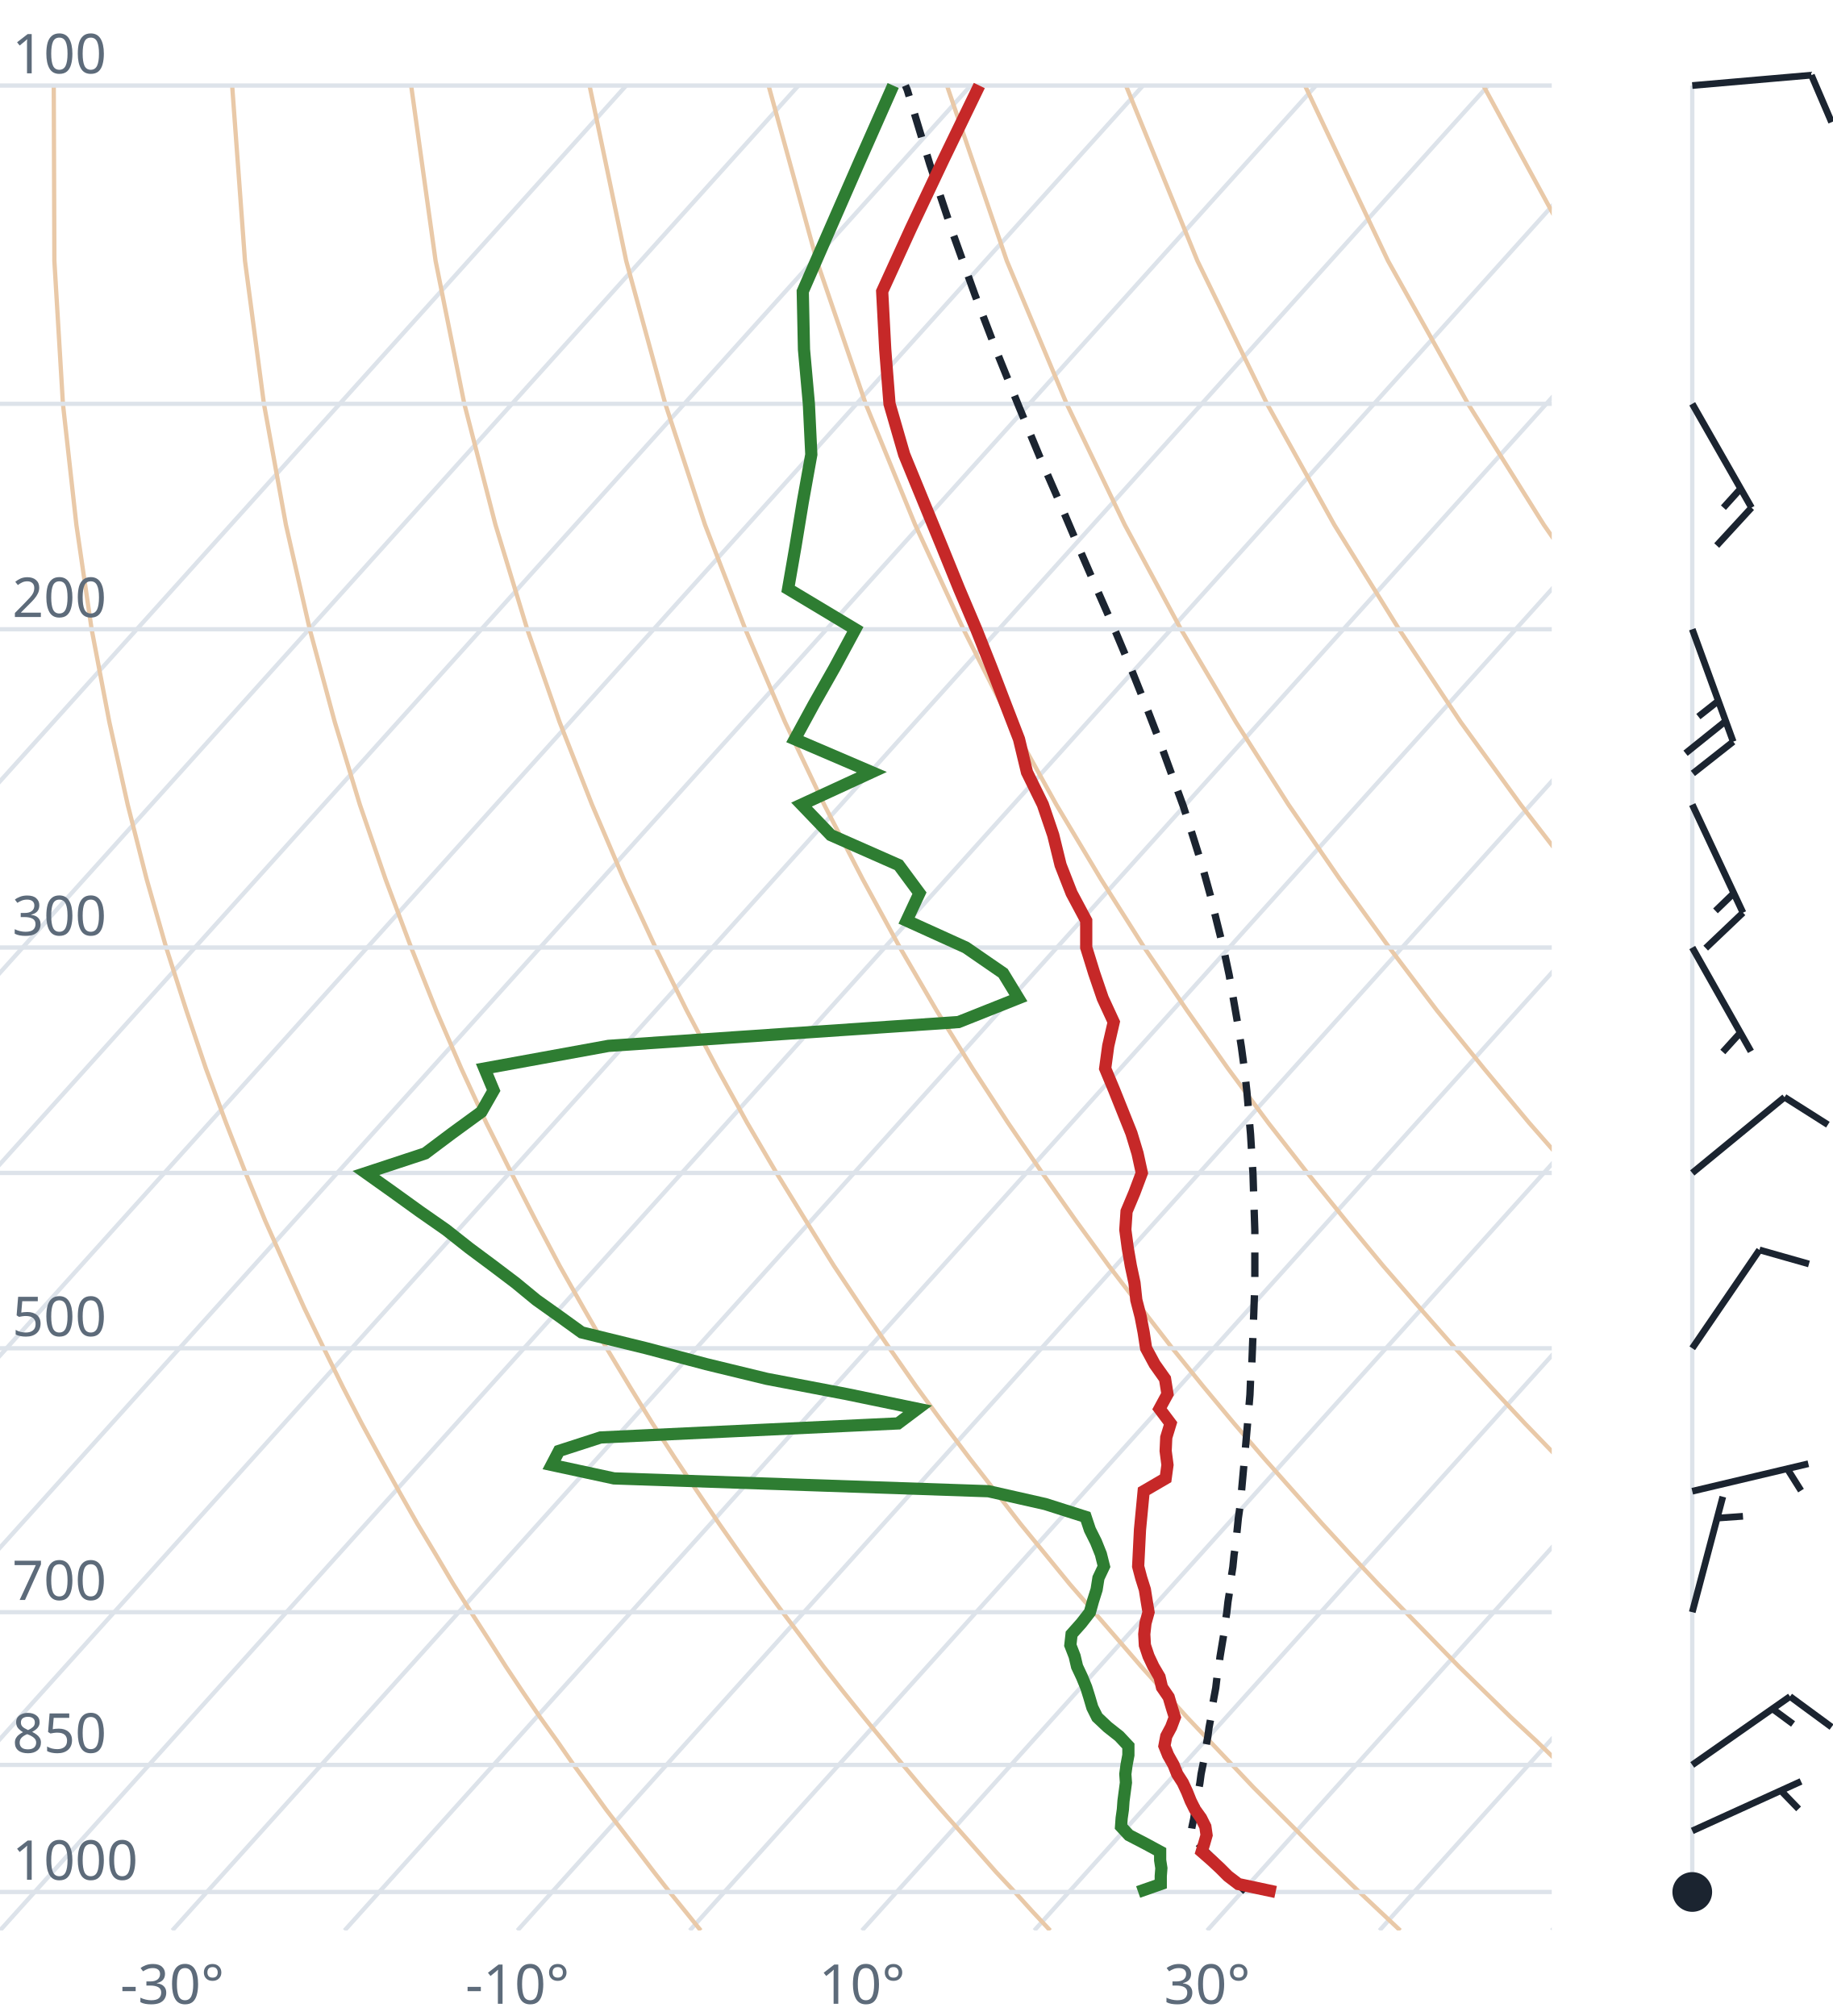
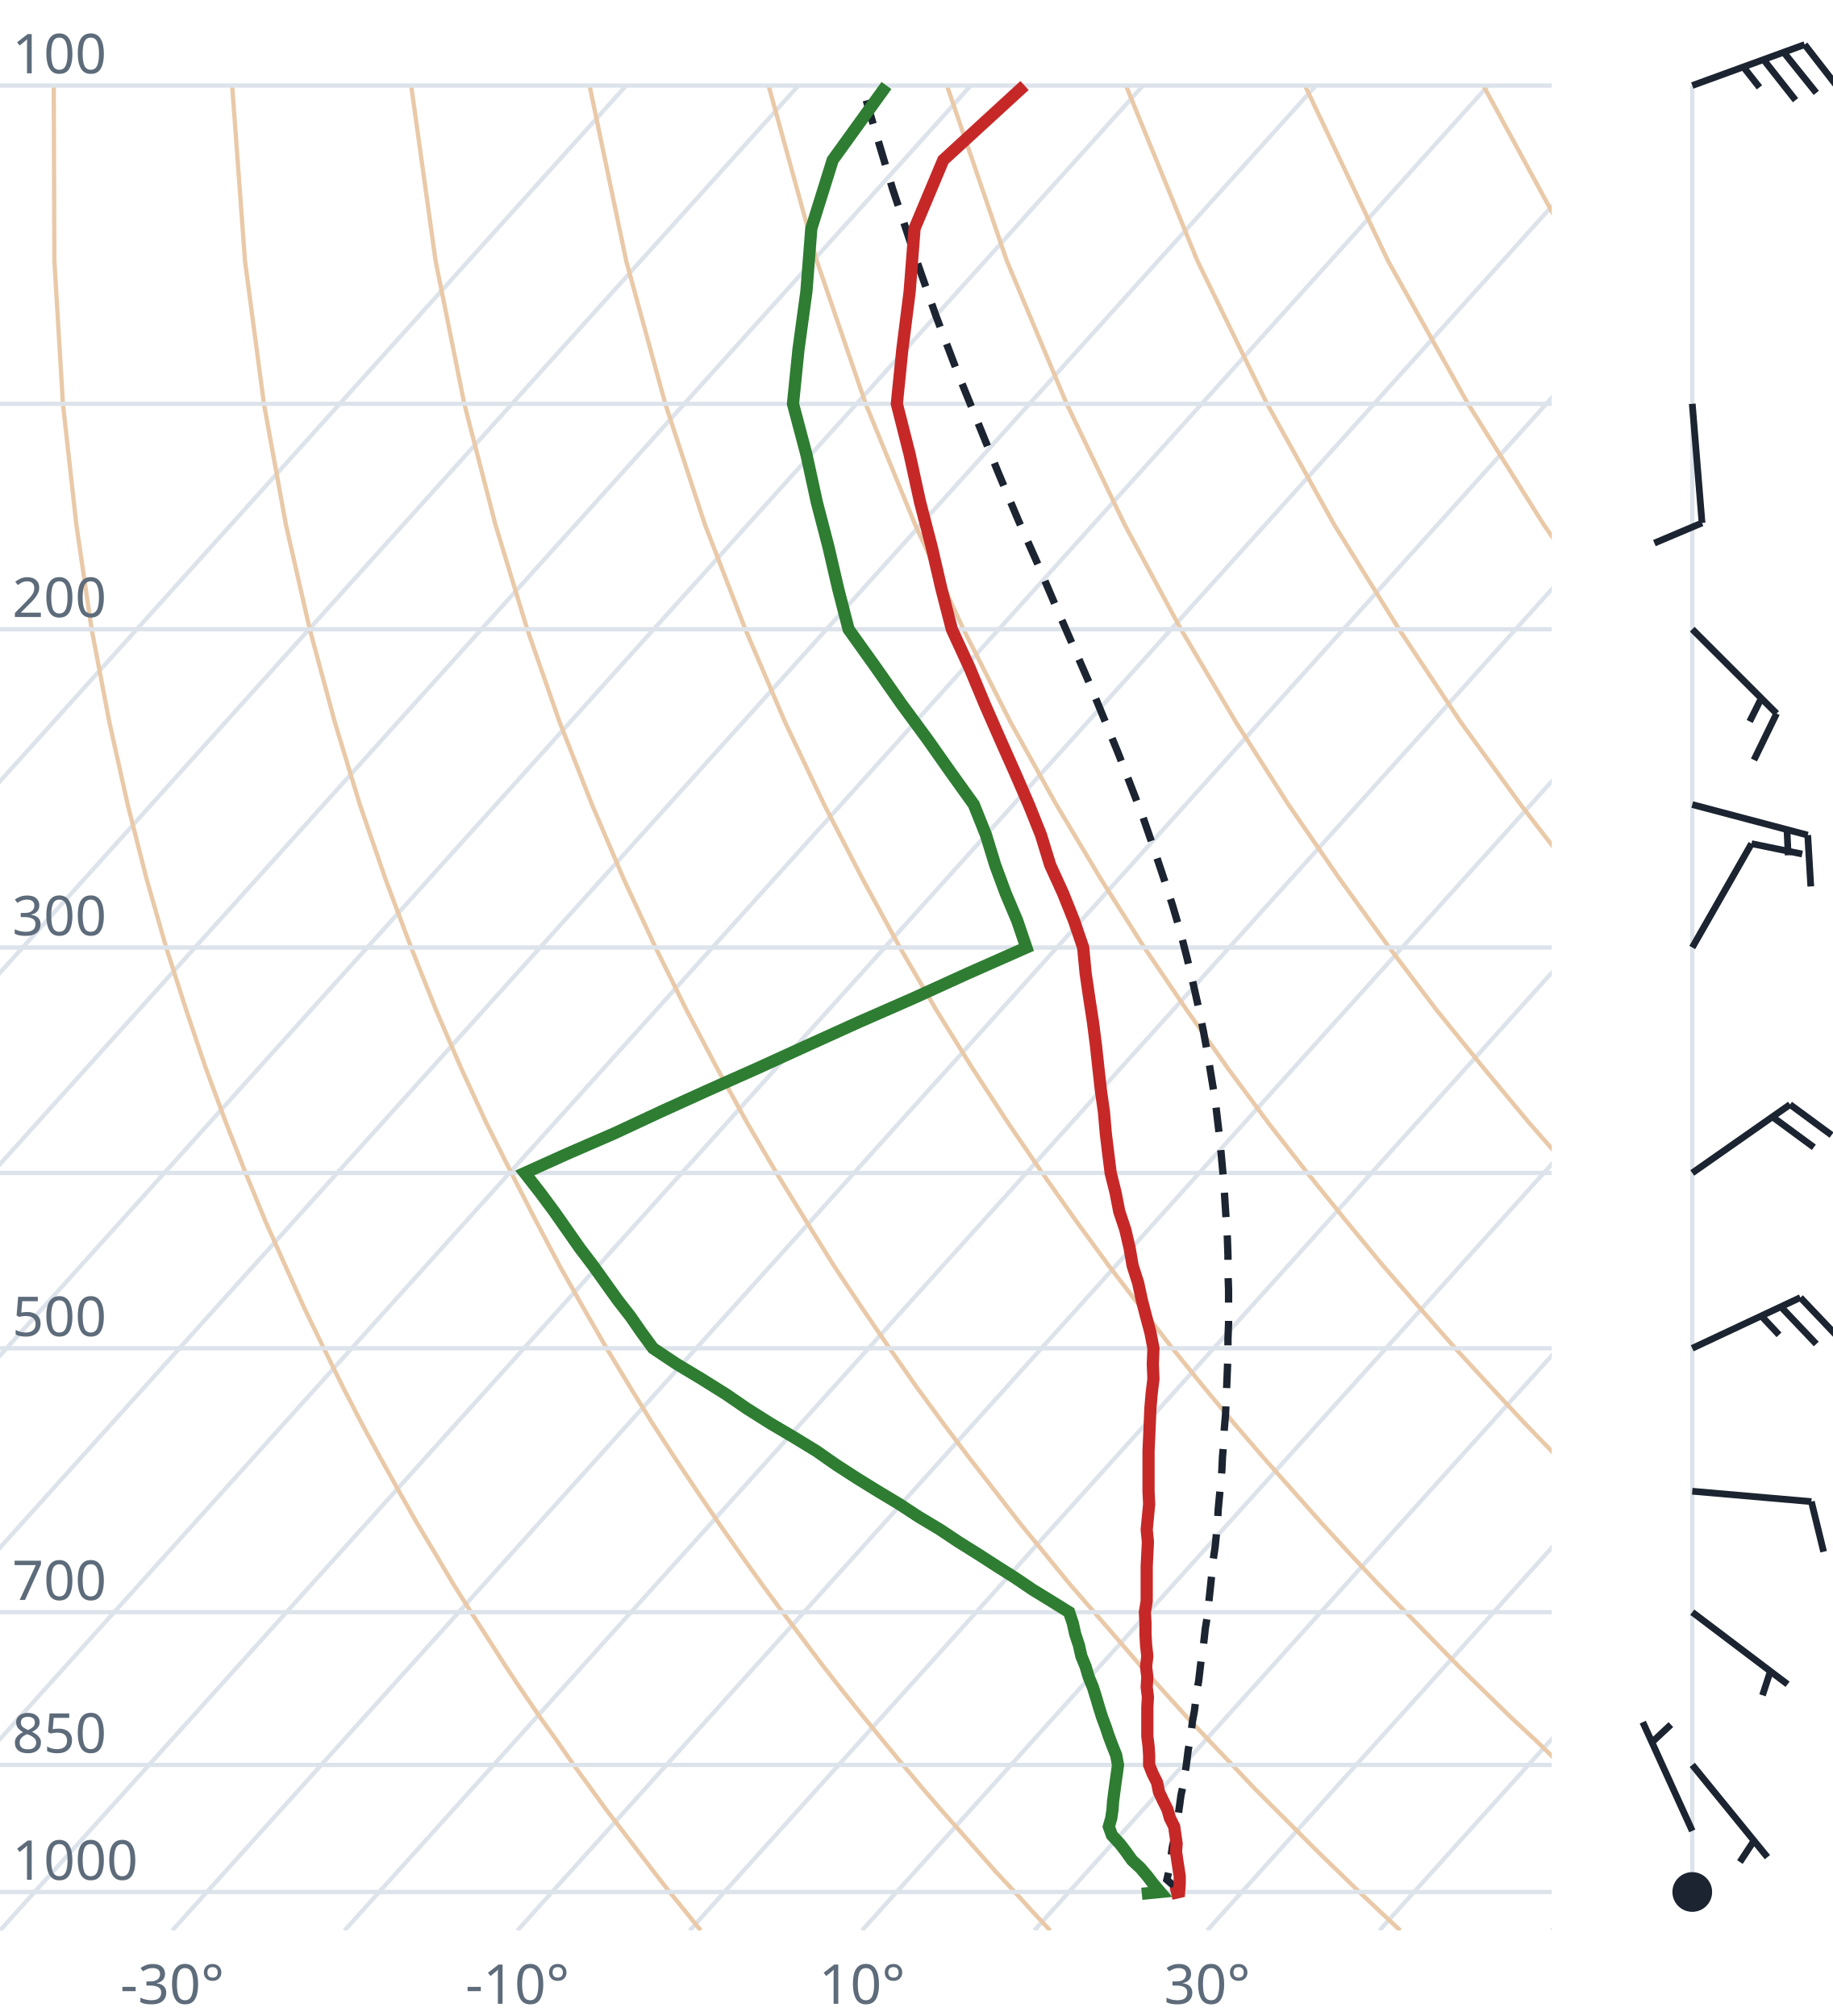
<svg xmlns="http://www.w3.org/2000/svg" viewBox="0 0 300 330" font-family="system-ui,sans-serif" font-size="9">
  <style>.g{stroke:#dde3ea;stroke-width:.7;fill:none}.ad{stroke:#e9c9a8;stroke-width:.7;fill:none}.t{stroke:#c62828;stroke-width:2;fill:none}.d{stroke:#2e7d32;stroke-width:2;fill:none}.pc{stroke:#1b2430;stroke-width:1.2;stroke-dasharray:4 3;fill:none}.barb{stroke:#1b2430;stroke-width:1.1;fill:#1b2430}text{fill:#5d6b7a}</style>
  <clipPath id="c">
    <rect x="0" y="0" width="254" height="316.0" />
  </clipPath>
  <g clip-path="url(#c)">
    <line class="g" x1="-169.3" y1="316.0" x2="102.5" y2="14.0" />
    <line class="g" x1="-141.1" y1="316.0" x2="130.7" y2="14.0" />
    <line class="g" x1="-112.9" y1="316.0" x2="158.9" y2="14.0" />
    <line class="g" x1="-84.7" y1="316.0" x2="187.1" y2="14.0" />
    <line class="g" x1="-56.4" y1="316.0" x2="215.4" y2="14.0" />
    <line class="g" x1="-28.2" y1="316.0" x2="243.6" y2="14.0" />
    <line class="g" x1="0.0" y1="316.0" x2="271.8" y2="14.0" />
    <line class="g" x1="28.2" y1="316.0" x2="300.0" y2="14.0" />
    <line class="g" x1="56.4" y1="316.0" x2="328.2" y2="14.0" />
    <line class="g" x1="84.7" y1="316.0" x2="356.5" y2="14.0" />
    <line class="g" x1="112.9" y1="316.0" x2="384.7" y2="14.0" />
    <line class="g" x1="141.1" y1="316.0" x2="412.9" y2="14.0" />
    <line class="g" x1="169.3" y1="316.0" x2="441.1" y2="14.0" />
    <line class="g" x1="197.6" y1="316.0" x2="469.4" y2="14.0" />
    <line class="g" x1="225.8" y1="316.0" x2="497.6" y2="14.0" />
    <line class="g" x1="254.0" y1="316.0" x2="525.8" y2="14.0" />
    <path class="ad" d="M114.7,316.0L112.2,312.9L109.6,309.7L107.1,306.5L104.5,303.1L101.9,299.7L99.2,296.2L96.6,292.6L93.9,288.9L91.2,285.0L88.4,281.1L85.6,277.0L82.8,272.8L80.0,268.4L77.1,263.9L74.2,259.3L71.3,254.4L68.3,249.4L65.3,244.1L62.3,238.7L59.2,233.0L56.1,227.0L53.0,220.7L49.8,214.1L46.7,207.2L43.4,199.8L40.2,192.0L37.0,183.8L33.7,174.9L30.5,165.4L27.2,155.1L24.0,143.9L20.9,131.7L17.9,118.2L15.0,103.0L12.5,85.9L10.3,66.1L8.9,42.7L8.8,14.0" />
    <path class="ad" d="M171.9,316.0L169.0,312.9L166.1,309.7L163.1,306.5L160.1,303.1L157.1,299.7L154.0,296.2L150.9,292.6L147.8,288.9L144.6,285.0L141.4,281.1L138.1,277.0L134.8,272.8L131.5,268.4L128.1,263.9L124.7,259.3L121.2,254.4L117.7,249.4L114.1,244.1L110.5,238.7L106.8,233.0L103.1,227.0L99.3,220.7L95.5,214.1L91.6,207.2L87.7,199.8L83.7,192.0L79.6,183.8L75.5,174.9L71.4,165.4L67.3,155.1L63.1,143.9L58.9,131.7L54.8,118.2L50.7,103.0L46.8,85.9L43.2,66.1L40.1,42.7L38.0,14.0" />
    <path class="ad" d="M229.2,316.0L225.9,312.9L222.5,309.7L219.2,306.5L215.7,303.1L212.3,299.7L208.8,296.2L205.2,292.6L201.7,288.9L198.0,285.0L194.3,281.1L190.6,277.0L186.8,272.8L183.0,268.4L179.1,263.9L175.1,259.3L171.1,254.4L167.0,249.4L162.9,244.1L158.7,238.7L154.4,233.0L150.0,227.0L145.6,220.7L141.1,214.1L136.5,207.2L131.9,199.8L127.1,192.0L122.3,183.8L117.4,174.9L112.4,165.4L107.3,155.1L102.1,143.9L96.9,131.7L91.6,118.2L86.3,103.0L81.1,85.9L76.0,66.1L71.3,42.7L67.3,14.0" />
    <path class="ad" d="M286.4,316.0L282.7,312.9L279.0,309.7L275.2,306.5L271.4,303.1L267.5,299.7L263.6,296.2L259.6,292.6L255.5,288.9L251.5,285.0L247.3,281.1L243.1,277.0L238.8,272.8L234.5,268.4L230.1,263.9L225.6,259.3L221.0,254.4L216.4,249.4L211.7,244.1L206.9,238.7L202.0,233.0L197.0,227.0L191.9,220.7L186.8,214.1L181.5,207.2L176.1,199.8L170.6,192.0L165.0,183.8L159.2,174.9L153.3,165.4L147.3,155.1L141.2,143.9L134.9,131.7L128.5,118.2L122.0,103.0L115.4,85.9L108.9,66.1L102.5,42.7L96.5,14.0" />
    <path class="ad" d="M343.6,316.0L339.5,312.9L335.4,309.7L331.2,306.5L327.0,303.1L322.7,299.7L318.3,296.2L313.9,292.6L309.4,288.9L304.9,285.0L300.3,281.1L295.6,277.0L290.8,272.8L286.0,268.4L281.0,263.9L276.0,259.3L270.9,254.4L265.7,249.4L260.5,244.1L255.1,238.7L249.6,233.0L244.0,227.0L238.2,220.7L232.4,214.1L226.4,207.2L220.3,199.8L214.0,192.0L207.6,183.8L201.0,174.9L194.3,165.4L187.3,155.1L180.2,143.9L172.9,131.7L165.4,118.2L157.7,103.0L149.8,85.9L141.7,66.1L133.7,42.7L125.8,14.0" />
    <path class="ad" d="M400.9,316.0L396.4,312.9L391.9,309.7L387.3,306.5L382.6,303.1L377.9,299.7L373.1,296.2L368.2,292.6L363.3,288.9L358.3,285.0L353.2,281.1L348.1,277.0L342.8,272.8L337.5,268.4L332.0,263.9L326.5,259.3L320.9,254.4L315.1,249.4L309.2,244.1L303.3,238.7L297.2,233.0L290.9,227.0L284.6,220.7L278.0,214.1L271.4,207.2L264.5,199.8L257.5,192.0L250.3,183.8L242.9,174.9L235.2,165.4L227.4,155.1L219.3,143.9L210.9,131.7L202.3,118.2L193.3,103.0L184.1,85.9L174.6,66.1L164.8,42.7L155.0,14.0" />
    <path class="ad" d="M458.1,316.0L453.2,312.9L448.3,309.7L443.3,306.5L438.2,303.1L433.1,299.7L427.9,296.2L422.6,292.6L417.2,288.9L411.7,285.0L406.2,281.1L400.5,277.0L394.8,272.8L389.0,268.4L383.0,263.9L376.9,259.3L370.8,254.4L364.5,249.4L358.0,244.1L351.5,238.7L344.8,233.0L337.9,227.0L330.9,220.7L323.7,214.1L316.3,207.2L308.7,199.8L300.9,192.0L292.9,183.8L284.7,174.9L276.2,165.4L267.4,155.1L258.3,143.9L248.9,131.7L239.1,118.2L229.0,103.0L218.4,85.9L207.4,66.1L196.0,42.7L184.3,14.0" />
    <path class="ad" d="M515.3,316.0L510.1,312.9L504.7,309.7L499.3,306.5L493.9,303.1L488.3,299.7L482.7,296.2L476.9,292.6L471.1,288.9L465.2,285.0L459.2,281.1L453.0,277.0L446.8,272.8L440.5,268.4L434.0,263.9L427.4,259.3L420.7,254.4L413.8,249.4L406.8,244.1L399.7,238.7L392.4,233.0L384.9,227.0L377.2,220.7L369.3,214.1L361.2,207.2L352.9,199.8L344.4,192.0L335.6,183.8L326.5,174.9L317.1,165.4L307.4,155.1L297.4,143.9L286.9,131.7L276.0,118.2L264.6,103.0L252.7,85.9L240.3,66.1L227.2,42.7L213.6,14.0" />
    <path class="ad" d="M572.6,316.0L566.9,312.9L561.2,309.7L555.4,306.5L549.5,303.1L543.5,299.7L537.4,296.2L531.3,292.6L525.0,288.9L518.6,285.0L512.1,281.1L505.5,277.0L498.8,272.8L491.9,268.4L485.0,263.9L477.9,259.3L470.6,254.4L463.2,249.4L455.6,244.1L447.9,238.7L439.9,233.0L431.8,227.0L423.5,220.7L415.0,214.1L406.2,207.2L397.2,199.8L387.9,192.0L378.3,183.8L368.4,174.9L358.1,165.4L347.5,155.1L336.4,143.9L324.9,131.7L312.9,118.2L300.3,103.0L287.1,85.9L273.1,66.1L258.4,42.7L242.8,14.0" />
    <path class="ad" d="M629.8,316.0L623.8,312.9L617.6,309.7L611.4,306.5L605.1,303.1L598.7,299.7L592.2,296.2L585.6,292.6L578.9,288.9L572.0,285.0L565.1,281.1L558.0,277.0L550.8,272.8L543.4,268.4L536.0,263.9L528.3,259.3L520.5,254.4L512.5,249.4L504.4,244.1L496.1,238.7L487.5,233.0L478.8,227.0L469.8,220.7L460.6,214.1L451.1,207.2L441.4,199.8L431.3,192.0L420.9,183.8L410.2,174.9L399.1,165.4L387.5,155.1L375.5,143.9L362.9,131.7L349.8,118.2L335.9,103.0L321.4,85.9L306.0,66.1L289.6,42.7L272.1,14.0" />
    <line class="g" x1="0" y1="309.7" x2="254" y2="309.7" />
    <line class="g" x1="0" y1="288.9" x2="254" y2="288.9" />
    <line class="g" x1="0" y1="263.9" x2="254" y2="263.9" />
    <line class="g" x1="0" y1="220.7" x2="254" y2="220.7" />
    <line class="g" x1="0" y1="192.0" x2="254" y2="192.0" />
    <line class="g" x1="0" y1="155.1" x2="254" y2="155.1" />
    <line class="g" x1="0" y1="103.0" x2="254" y2="103.0" />
    <line class="g" x1="0" y1="66.1" x2="254" y2="66.1" />
    <line class="g" x1="0" y1="14.0" x2="254" y2="14.0" />
-     <path class="pc" d="M203.9,309.6L202.6,308.3L201.3,307.0L200.0,305.7L198.7,304.4L197.3,303.0L196.0,301.6L194.9,300.5L195.1,299.1L195.4,297.7L195.6,296.3L195.9,294.9L196.1,293.4L196.4,291.9L196.6,290.4L196.9,288.9L197.2,287.4L197.4,285.9L197.7,284.3L197.9,282.8L198.2,281.2L198.4,279.6L198.7,277.9L199.0,276.3L199.2,274.6L199.5,272.9L199.7,271.2L200.0,269.4L200.3,267.6L200.5,265.9L200.8,264.0L201.0,262.2L201.3,260.3L201.5,258.4L201.8,256.5L202.0,254.5L202.3,252.5L202.5,250.5L202.7,248.5L203.0,246.4L203.2,244.3L203.4,242.1L203.6,239.9L203.8,237.7L204.0,235.4L204.2,233.1L204.4,230.7L204.6,228.3L204.7,225.9L204.9,223.4L205.0,220.9L205.1,218.3L205.2,215.6L205.3,212.9L205.4,210.2L205.4,207.3L205.4,204.5L205.4,201.5L205.3,198.5L205.2,195.4L205.1,192.2L204.9,189.0L204.7,185.7L204.4,182.2L204.1,178.7L203.7,175.1L203.2,171.4L202.6,167.6L201.9,163.6L201.2,159.6L200.3,155.4L199.2,151.0L198.1,146.5L196.8,141.8L195.3,137.0L193.7,132.0L191.8,126.8L189.8,121.3L187.6,115.6L185.2,109.6L182.6,103.4L179.7,96.8L176.7,89.9L173.6,82.6L170.2,74.8L166.8,66.6L163.2,57.7L159.6,48.3L155.9,38.0L152.2,26.9L148.5,14.7L148.2,14.0" />
-     <path class="t" d="M208.8,309.7L202.7,308.4L201.0,307.1L199.7,305.8L198.3,304.5L196.7,303.1L197.1,301.8L197.5,300.4L197.3,299.0L196.6,297.6L195.6,296.2L194.9,294.8L194.3,293.3L193.6,291.8L192.7,290.4L192.1,288.9L191.2,287.3L190.6,285.8L190.9,284.2L191.7,282.7L192.3,281.1L191.8,279.5L191.3,277.8L190.2,276.2L189.8,274.5L188.8,272.8L188.0,271.1L187.4,269.3L187.3,267.5L187.5,265.7L188.0,263.9L187.7,262.1L187.4,260.2L186.8,258.3L186.3,256.4L186.4,254.4L186.5,252.4L186.6,250.4L186.8,248.3L187.0,246.2L187.2,244.1L190.8,242.0L191.1,239.8L190.8,237.5L190.9,235.3L191.6,233.0L189.8,230.6L191.1,228.2L190.7,225.7L189.0,223.3L187.6,220.7L187.2,218.1L186.7,215.5L186.0,212.8L185.7,210.0L185.1,207.2L184.6,204.3L184.2,201.3L184.4,198.3L185.7,195.2L186.9,192.0L186.2,188.8L185.2,185.5L183.8,182.0L182.4,178.5L180.9,174.9L181.4,171.2L182.3,167.3L180.5,163.4L179.1,159.3L177.8,155.1L177.8,150.7L175.4,146.2L173.6,141.6L172.4,136.7L170.7,131.7L168.1,126.4L166.8,121.0L164.6,115.3L162.3,109.3L159.8,103.0L157.0,96.4L154.2,89.5L151.2,82.2L148.0,74.4L145.6,66.1L144.9,57.2L144.4,47.7L149.1,37.4L154.4,26.2L160.3,14.0" />
-     <path class="d" d="M186.3,309.7L190.0,308.4L190.0,307.1L190.1,305.8L189.9,304.5L189.9,303.1L187.5,301.8L184.8,300.4L183.5,299.0L183.6,297.6L183.8,296.2L183.9,294.8L184.1,293.3L184.3,291.8L184.2,290.4L184.4,288.9L184.7,287.3L184.7,285.8L183.2,284.2L181.3,282.7L179.6,281.1L178.8,279.5L178.3,277.8L177.8,276.2L177.1,274.5L176.3,272.8L175.9,271.1L175.2,269.3L175.4,267.5L177.0,265.7L178.4,263.9L178.9,262.1L179.5,260.2L179.8,258.3L180.7,256.4L180.2,254.4L179.4,252.4L178.4,250.4L177.7,248.3L171.1,246.2L161.8,244.1L100.5,242.0L90.3,239.8L91.5,237.5L98.3,235.3L147.0,233.0L150.2,230.6L138.6,228.2L125.5,225.7L115.6,223.3L105.8,220.7L95.2,218.1L91.6,215.5L87.8,212.8L84.4,210.0L80.7,207.2L76.8,204.3L73.0,201.3L68.7,198.3L64.4,195.2L59.9,192.0L69.6,188.8L74.0,185.5L78.8,182.0L80.8,178.5L79.3,174.9L99.6,171.2L156.9,167.3L166.7,163.4L164.2,159.3L158.1,155.1L148.4,150.7L150.5,146.2L147.1,141.6L136.0,136.7L131.2,131.7L142.7,126.4L130.1,121.0L133.2,115.3L136.6,109.3L140.0,103.0L129.0,96.4L130.2,89.5L131.4,82.2L132.8,74.4L132.4,66.1L131.6,57.2L131.4,47.7L135.9,37.4L140.8,26.2L146.2,14.0" />
+     <path class="pc" d="M193.0,309.7L191.8,308.4L191.0,307.7L191.3,306.4L191.5,305.0L191.7,303.7L191.9,302.3L192.2,301.0L192.4,299.6L192.6,298.2L192.9,296.8L193.1,295.4L193.3,293.9L193.6,292.5L193.8,291.0L194.1,289.5L194.3,288.0L194.5,286.4L194.8,284.9L195.0,283.3L195.2,281.7L195.5,280.1L195.7,278.5L195.9,276.8L196.2,275.2L196.4,273.5L196.6,271.8L196.9,270.0L197.1,268.3L197.3,266.5L197.6,264.7L197.8,262.8L198.0,261.0L198.2,259.1L198.4,257.2L198.6,255.2L198.9,253.2L199.1,251.2L199.3,249.2L199.4,247.1L199.6,245.0L199.8,242.9L200.0,240.7L200.1,238.5L200.3,236.2L200.4,233.9L200.6,231.6L200.7,229.2L200.8,226.8L200.9,224.3L201.0,221.8L201.0,219.2L201.1,216.6L201.1,213.9L201.1,211.1L201.0,208.3L201.0,205.5L200.9,202.6L200.7,199.6L200.5,196.5L200.3,193.4L200.0,190.1L199.7,186.8L199.3,183.4L198.9,180.0L198.3,176.4L197.7,172.7L197.0,168.9L196.2,165.0L195.3,161.0L194.3,156.8L193.2,152.5L191.9,148.1L190.4,143.5L188.8,138.7L187.1,133.8L185.1,128.6L183.0,123.2L180.7,117.6L178.3,111.8L175.6,105.6L172.8,99.2L169.9,92.4L166.7,85.2L163.5,77.6L160.2,69.5L156.7,60.9L153.2,51.7L149.7,41.7L146.1,30.9L142.6,19.2L141.1,14.0" />
+     <path class="t" d="M191.7,310.0L193.0,309.7L193.1,308.4L193.1,307.1L192.9,305.8L192.7,304.5L192.5,303.1L192.6,301.8L192.4,300.4L192.2,299.0L191.5,297.6L191.1,296.2L190.4,294.8L189.7,293.3L189.4,291.8L188.7,290.4L188.1,288.9L188.1,287.3L188.0,285.8L187.8,284.2L187.8,282.7L187.8,281.1L187.8,279.5L187.9,277.8L187.7,276.2L187.8,274.5L187.6,272.8L187.8,271.1L187.6,269.3L187.5,267.5L187.5,265.7L187.4,263.9L187.7,262.1L187.7,260.2L187.7,258.3L187.7,256.4L187.8,254.4L187.9,252.4L187.7,250.4L187.9,248.3L188.1,246.2L188.0,244.1L188.0,242.0L188.0,239.8L188.0,237.5L188.1,235.3L188.2,233.0L188.3,230.6L188.5,228.2L188.8,225.7L188.7,223.3L188.8,220.7L188.3,218.1L187.6,215.5L186.9,212.8L186.3,210.0L185.4,207.2L184.9,204.3L184.2,201.3L183.2,198.3L182.6,195.2L181.8,192.0L181.4,188.8L181.0,185.5L180.7,182.0L180.2,178.5L179.8,174.9L179.4,171.2L178.9,167.3L178.3,163.4L177.7,159.3L177.3,155.1L175.8,150.7L174.0,146.2L171.9,141.6L170.4,136.7L168.4,131.7L166.1,126.4L163.7,121.0L161.2,115.3L158.7,109.3L155.8,103.0L154.1,96.4L152.5,89.5L150.6,82.2L148.9,74.4L146.8,66.1L147.7,57.2L148.9,47.7L149.7,37.4L154.4,26.2L167.7,14.0" />
+     <path class="d" d="M186.9,310.0L189.9,309.7L188.8,308.4L187.8,307.1L186.7,305.8L185.3,304.5L184.3,303.1L183.3,301.8L182.0,300.4L181.5,299.0L181.9,297.6L182.1,296.2L182.2,294.8L182.4,293.3L182.6,291.8L182.8,290.4L183.0,288.9L182.7,287.3L182.1,285.8L181.5,284.2L181.0,282.7L180.4,281.1L179.9,279.5L179.4,277.8L178.9,276.2L178.2,274.5L177.7,272.8L177.0,271.1L176.6,269.3L176.0,267.5L175.6,265.7L175.0,263.9L172.1,262.1L169.0,260.2L166.2,258.3L163.2,256.4L160.1,254.4L156.9,252.4L153.9,250.4L150.4,248.3L147.2,246.2L143.7,244.1L140.3,242.0L136.9,239.8L133.6,237.5L130.0,235.3L126.1,233.0L122.3,230.6L118.8,228.2L114.8,225.7L110.8,223.3L106.9,220.7L105.0,218.1L103.2,215.5L101.1,212.8L99.1,210.0L97.1,207.2L94.9,204.3L92.8,201.3L90.7,198.3L88.4,195.2L85.9,192.0L93.0,188.8L100.6,185.5L108.1,182.0L115.8,178.5L123.9,174.9L132.0,171.2L140.6,167.3L149.5,163.4L158.5,159.3L168.0,155.1L166.5,150.7L164.6,146.2L162.9,141.6L161.4,136.7L159.4,131.7L155.6,126.4L151.8,121.0L147.6,115.3L143.4,109.3L138.9,103.0L137.2,96.4L135.6,89.5L133.7,82.2L132.0,74.4L129.8,66.1L130.7,57.2L132.0,47.7L132.8,37.4L136.3,26.2L145.1,14.0" />
  </g>
  <text x="2" y="307.7">1000</text>
  <text x="2" y="286.9">850</text>
  <text x="2" y="261.9">700</text>
  <text x="2" y="218.7">500</text>
  <text x="2" y="153.1">300</text>
  <text x="2" y="101.0">200</text>
  <text x="2" y="12.0">100</text>
  <text x="28.2" y="328" text-anchor="middle">-30°</text>
  <text x="84.7" y="328" text-anchor="middle">-10°</text>
  <text x="141.1" y="328" text-anchor="middle">10°</text>
  <text x="197.6" y="328" text-anchor="middle">30°</text>
  <line class="g" x1="277.0" y1="309.7" x2="277.0" y2="14.0" />
  <circle class="barb" cx="277.0" cy="309.7" r="2.7" fill="none" />
-   <path class="barb" d="M277.0,299.7L294.8,291.6M291.5,293.1L294.4,296.1" />
-   <path class="barb" d="M277.0,288.9L293.0,277.7M293.0,277.7L299.8,282.7M290.1,279.7L293.5,282.2" />
-   <path class="barb" d="M277.0,263.9L282.0,245.0M281.1,248.5L285.3,248.2" />
-   <path class="barb" d="M277.0,244.1L296.0,239.6M292.6,240.5L294.8,244.0" />
-   <path class="barb" d="M277.0,220.7L288.0,204.6M288.0,204.6L296.1,206.9" />
-   <path class="barb" d="M277.0,192.0L292.1,179.6M292.1,179.6L299.2,184.1" />
-   <path class="barb" d="M277.0,155.1L286.6,172.1M284.9,169.0L282.0,172.2" />
-   <path class="barb" d="M277.0,131.7L285.3,149.4M285.3,149.4L279.2,155.2M283.8,146.2L280.8,149.1" />
-   <path class="barb" d="M277.0,103.0L283.7,121.4M283.7,121.4L277.1,126.6M282.5,118.0L275.9,123.3M281.3,114.7L278.0,117.3" />
-   <path class="barb" d="M277.0,66.1L286.7,83.1M286.7,83.1L281.0,89.3M284.9,80.0L282.1,83.1" />
-   <path class="barb" d="M277.0,14.0L296.5,12.3M296.5,12.3L299.8,20.0" />
+   <path class="barb" d="M277.0,299.7L268.9,281.9M270.4,285.2L273.5,282.3" />
+   <path class="barb" d="M277.0,288.9L289.3,304.0M287.1,301.3L284.8,304.8" />
+   <path class="barb" d="M277.0,263.9L292.6,275.7M289.8,273.5L288.5,277.5" />
+   <path class="barb" d="M277.0,244.1L296.5,245.8M296.5,245.8L298.5,254.0" />
+   <path class="barb" d="M277.0,220.7L294.7,212.4M294.7,212.4L300.5,218.5M291.5,213.9L297.3,220.0M288.3,215.4L291.2,218.5" />
+   <path class="barb" d="M277.0,192.0L293.0,180.8M293.0,180.8L299.8,185.8M290.1,182.8L296.9,187.8" />
+   <path class="barb" d="M277.0,155.1L286.7,138.1M286.7,138.1L295.0,139.8" />
+   <path class="barb" d="M277.0,131.7L295.9,136.7M295.9,136.7L296.4,145.1M292.5,135.8L292.7,140.0" />
+   <path class="barb" d="M277.0,103.0L290.8,116.8M290.8,116.8L287.1,124.4M288.3,114.3L286.4,118.1" />
+   <path class="barb" d="M277.0,66.1L278.6,85.6M278.6,85.6L270.8,88.9" />
+   <path class="barb" d="M277.0,14.0L295.4,7.3M295.4,7.3L300.6,14.0M292.0,8.6L297.3,15.2M288.7,9.8L293.9,16.4M285.4,11.0L288.0,14.3" />
</svg>
